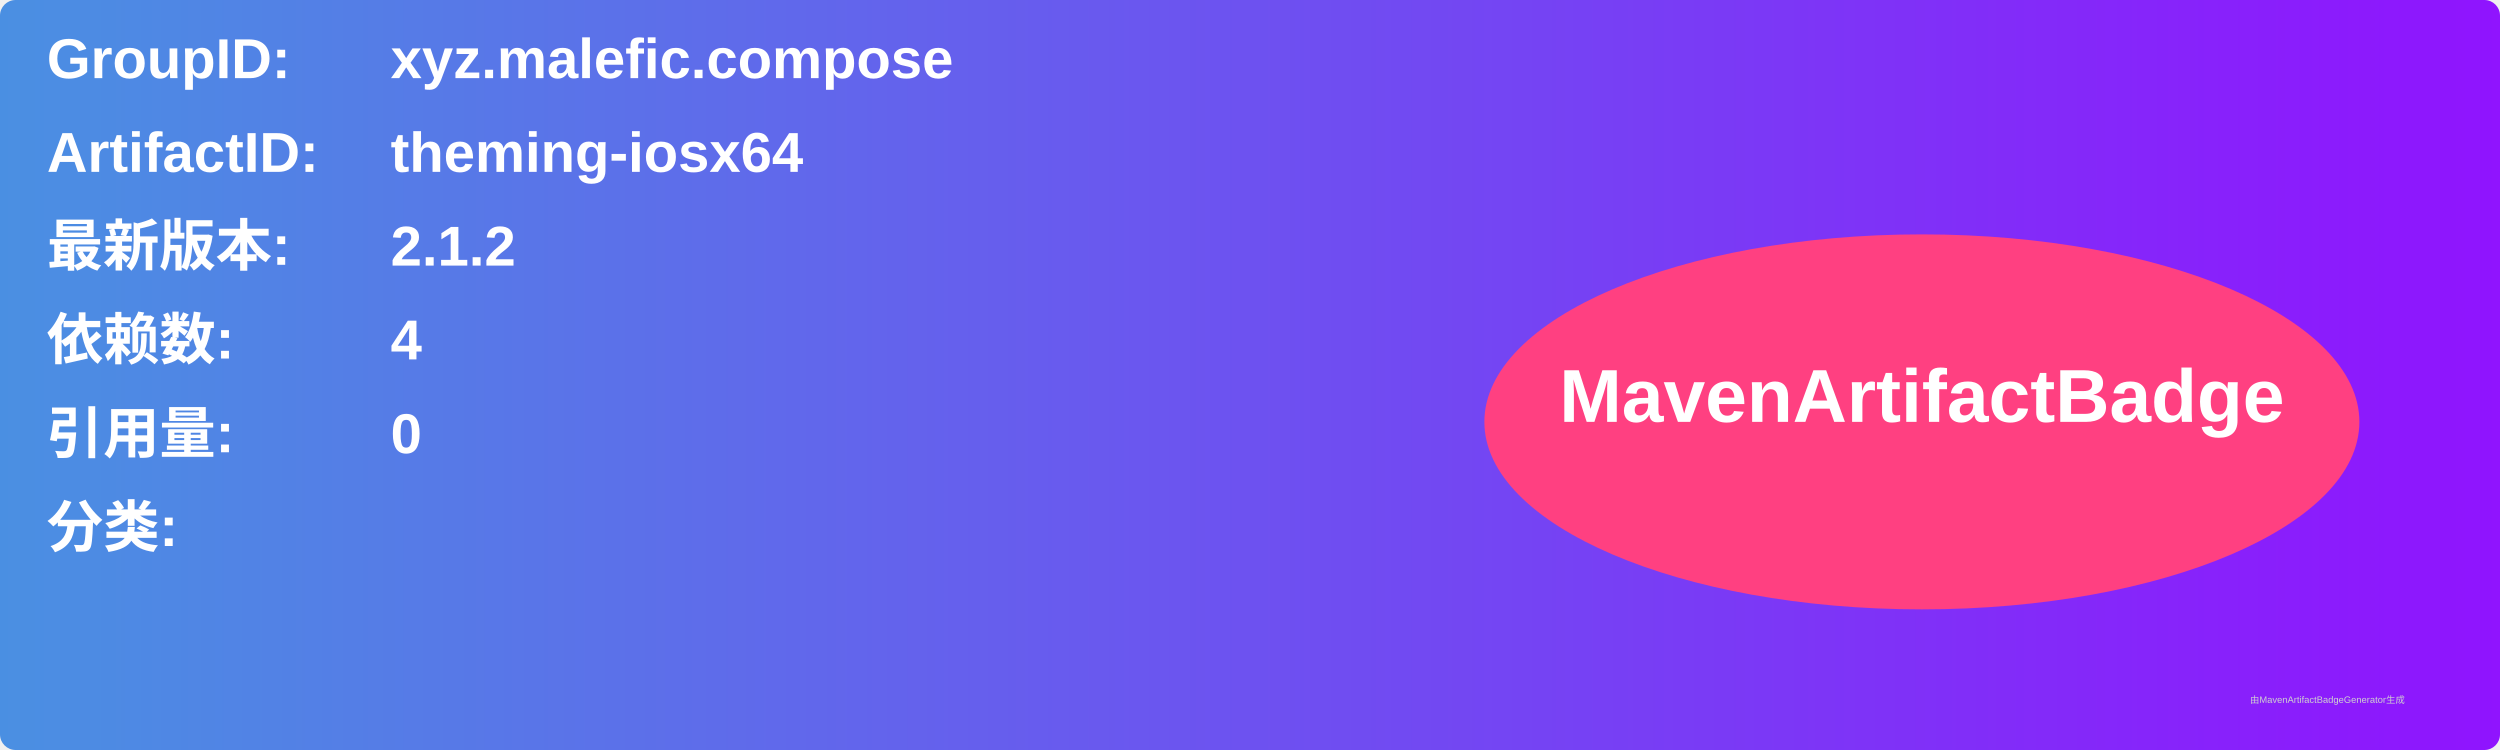
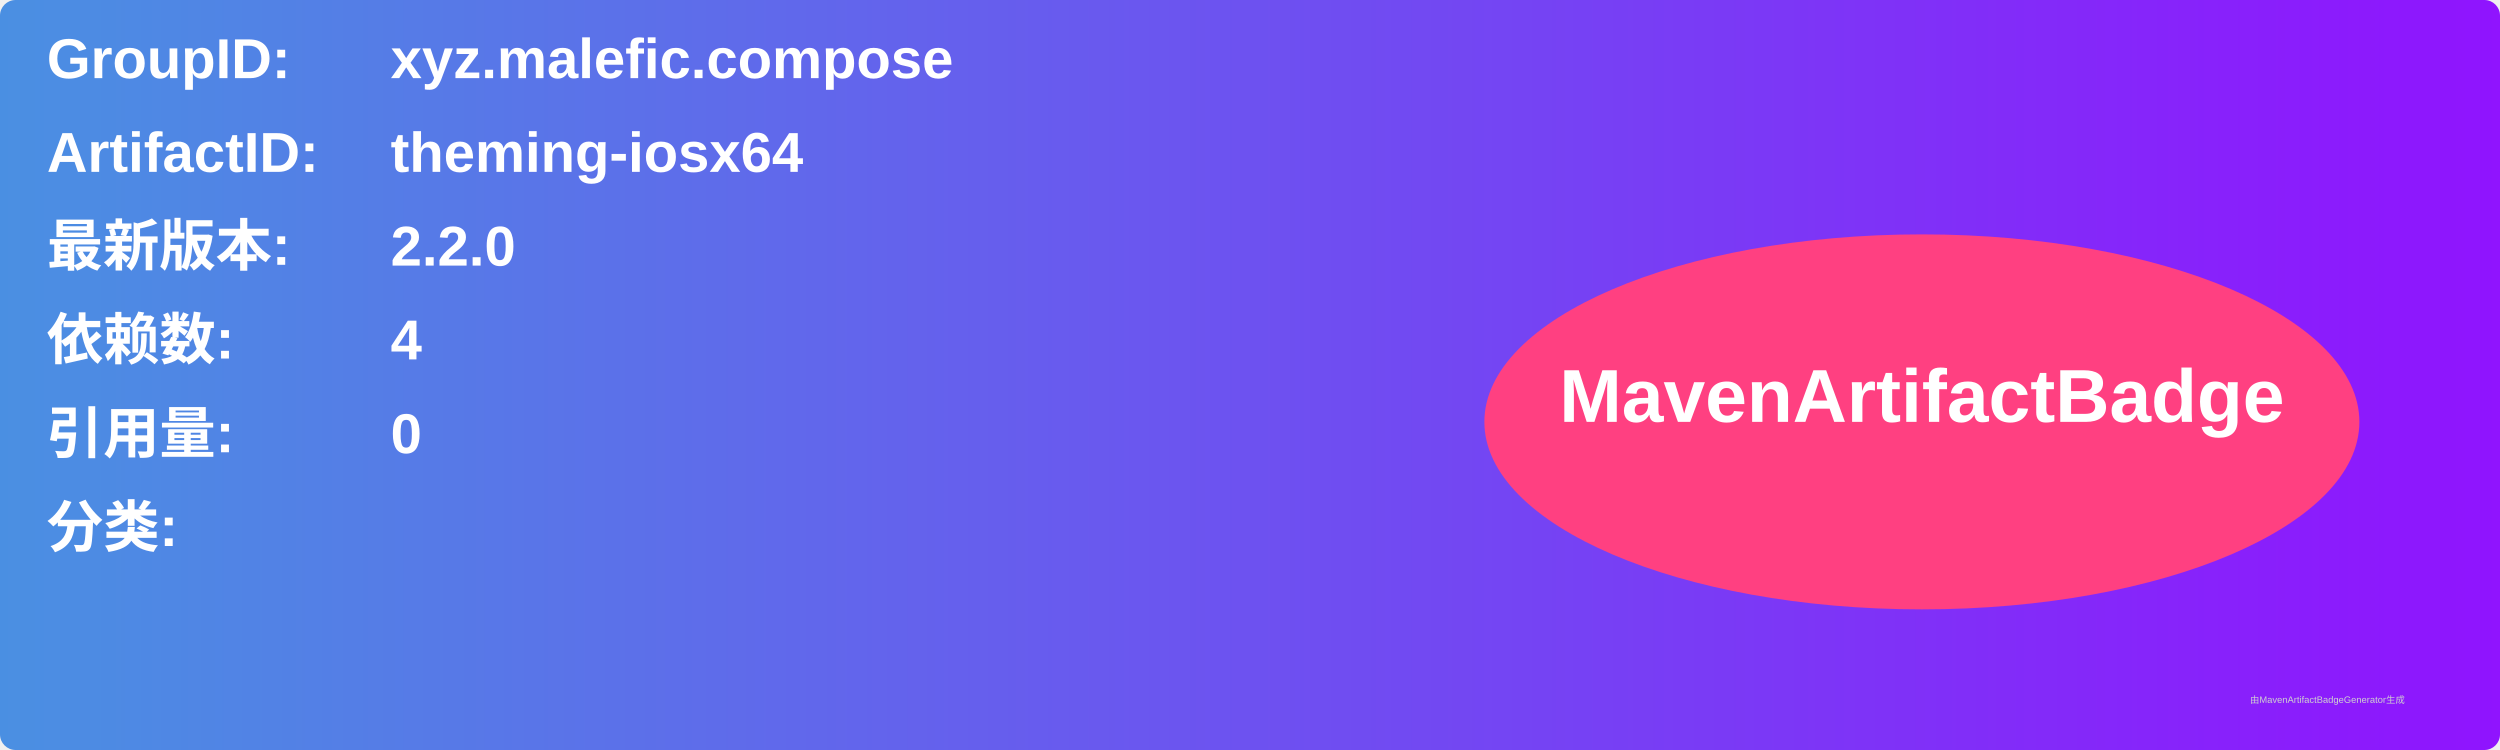
<svg xmlns="http://www.w3.org/2000/svg" width="800" height="240" viewBox="0 0 800 240">
  <linearGradient id="grad" x1="0%" y1="0%" x2="100%" y2="0%">
    <stop offset="0%" stop-color="#4a90e2" />
    <stop offset="100%" stop-color="#9013fe" />
  </linearGradient>
  <rect width="100%" height="100%" rx="5" ry="5" fill="url(#grad)" />
  <g transform="translate(15, 15)">
    <text x="0" y="10" font-family="Arial" font-size="18" fill="white" font-weight="bold" width="260">GroupID:</text>
    <text x="110" y="10" font-family="Arial" font-size="18" fill="white" font-weight="bold" width="460">xyz.malefic.compose</text>
    <text x="0" y="40" font-family="Arial" font-size="18" fill="white" font-weight="bold" width="260">ArtifactID:</text>
    <text x="110" y="40" font-family="Arial" font-size="18" fill="white" font-weight="bold" width="460">theming-iosx64</text>
    <text x="0" y="70" font-family="Arial" font-size="18" fill="white" font-weight="bold">最新版本:</text>
    <text x="110" y="70" font-family="Arial" font-size="18" fill="white" font-weight="bold">
-       <tspan font-weight="bold">2.1.2</tspan>
+       <tspan font-weight="bold">2.2.0</tspan>
    </text>
    <text x="0" y="100" font-family="Arial" font-size="18" fill="white" font-weight="bold">依赖数: </text>
    <text x="110" y="100" font-family="Arial" font-size="18" fill="white">
      <tspan font-weight="bold">4</tspan>
    </text>
    <text x="0" y="130" font-family="Arial" font-size="18" fill="white" font-weight="bold">引用量: </text>
    <text x="110" y="130" font-family="Arial" font-size="18" fill="white">
      <tspan font-weight="bold">0</tspan>
    </text>
    <text x="0" y="160" font-family="Arial" font-size="18" fill="white" font-weight="bold">分类:</text>
    <text x="10" y="190" font-family="Arial" font-size="10" fill="white">
      <tspan font-weight="bold" />
    </text>
    <ellipse cx="600" cy="120" rx="140" ry="60" fill="#ff4081" />
    <text x="600" y="120" text-anchor="middle" font-family="Arial" font-size="24" fill="white" font-weight="bold">MavenArtifactBadge</text>
  </g>
  <text x="720" y="225" font-family="Arial" font-size="3" fill="#d0d0d0">由MavenArtifactBadgeGenerator生成</text>
</svg>
